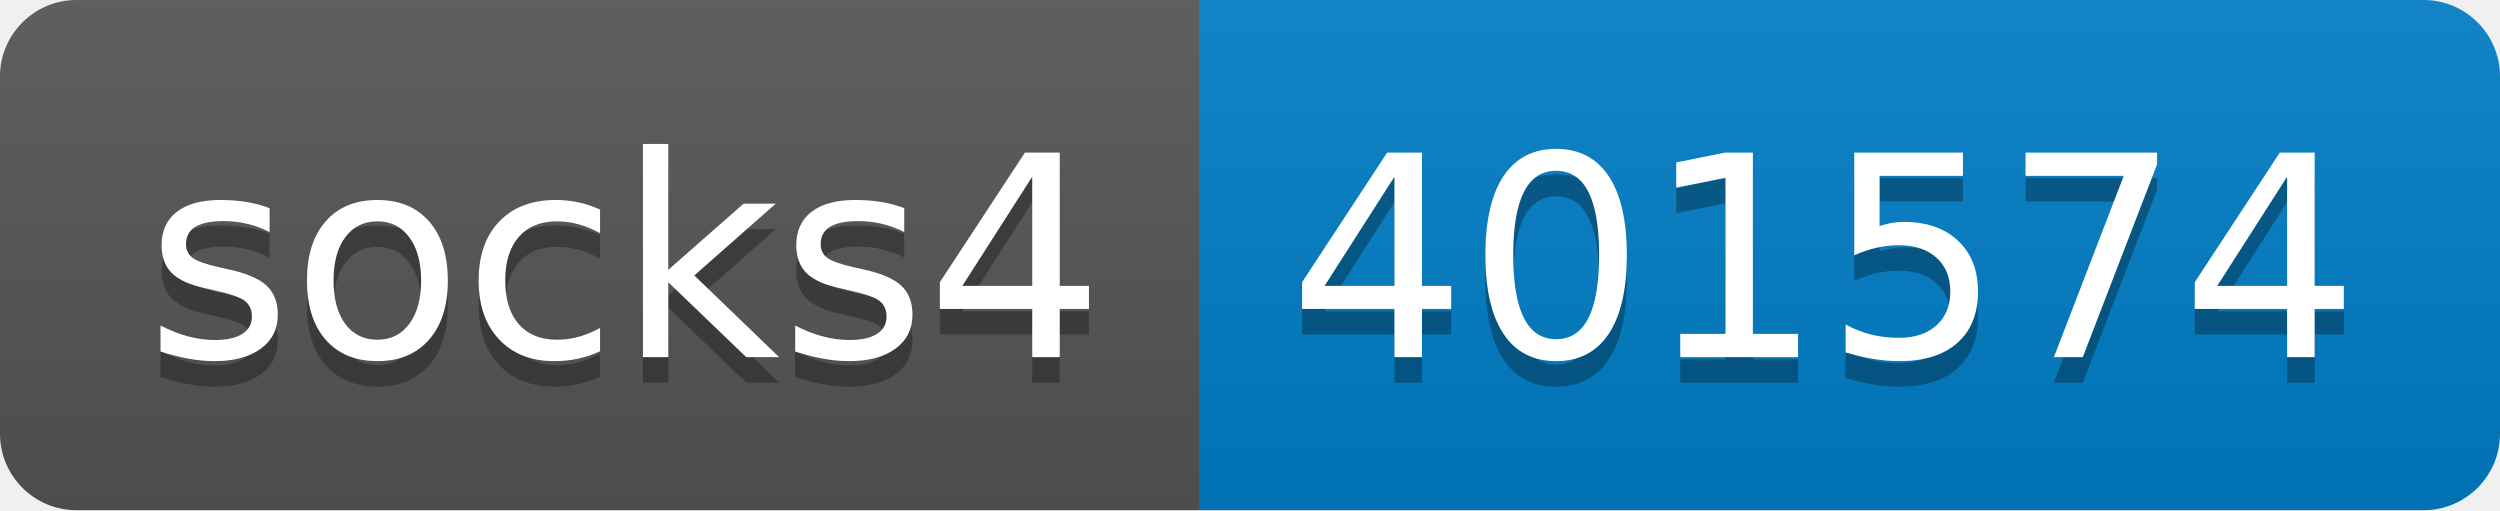
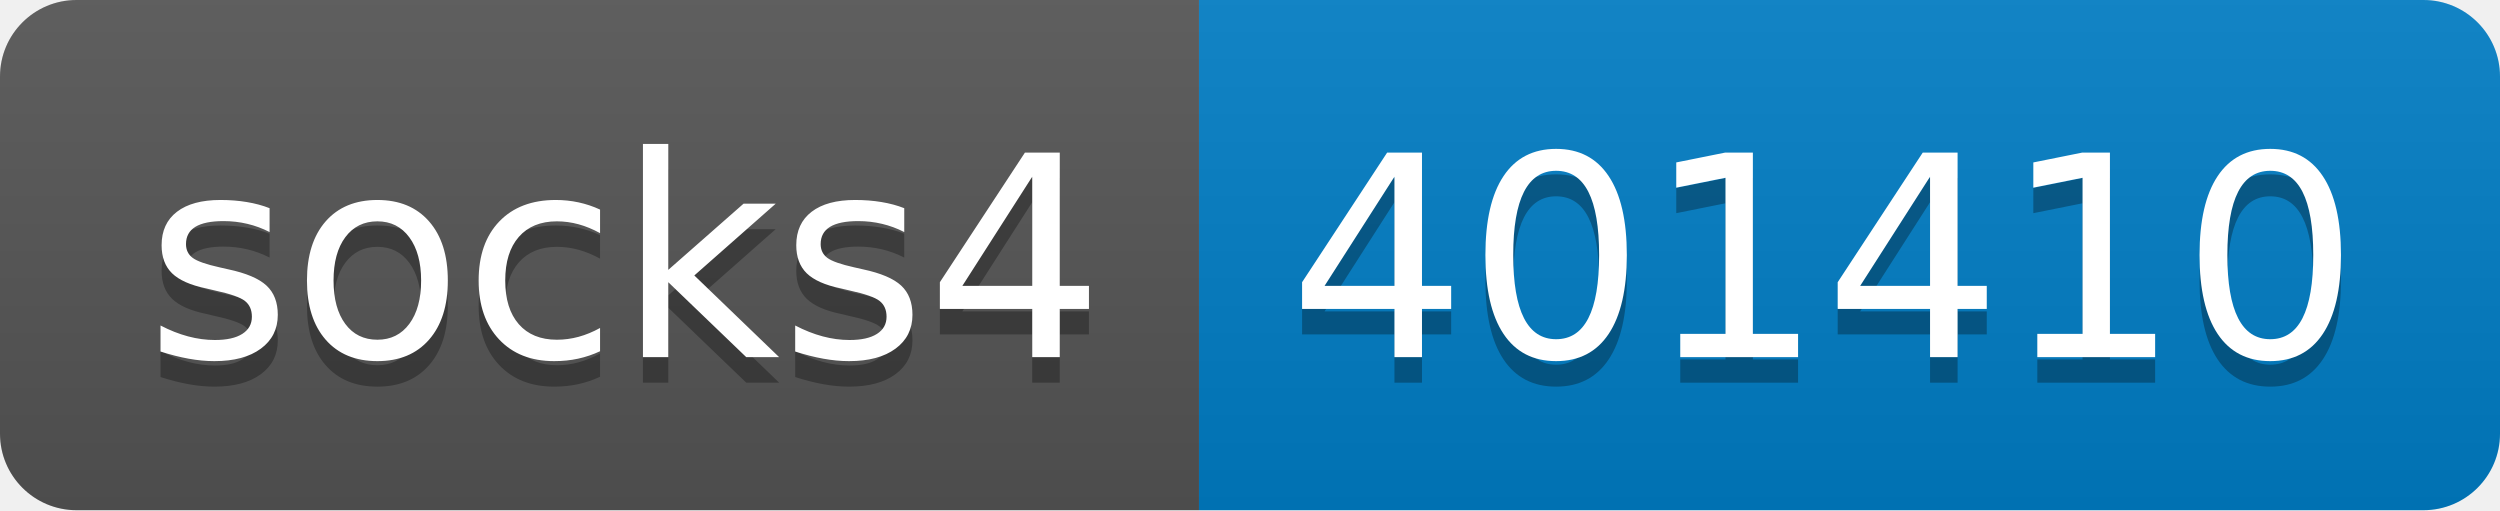
- <svg xmlns="http://www.w3.org/2000/svg" width="98" height="20" role="img" aria-label="socks4: 401574">
+ <svg xmlns="http://www.w3.org/2000/svg" width="98" height="20" role="img" aria-label="socks4: 401410">
  <linearGradient id="s" x2="0" y2="100%">
    <stop offset="0" stop-color="#bbb" stop-opacity=".1" />
    <stop offset="1" stop-opacity=".1" />
  </linearGradient>
  <clipPath id="r">
    <rect width="98" height="20" rx="3" fill="#fff" />
  </clipPath>
  <g clip-path="url(#r)">
    <rect width="47" height="20" fill="#555" />
    <rect x="47" width="51" height="20" fill="#007ec6" />
    <rect width="98" height="20" fill="url(#s)" />
  </g>
  <g fill="#fff" text-anchor="middle" font-family="Verdana,Geneva,DejaVu Sans,sans-serif" text-rendering="geometricPrecision" font-size="110">
    <text aria-hidden="true" x="245" y="150" fill="#010101" fill-opacity=".3" transform="scale(.1)" textLength="370">socks4</text>
    <text x="245" y="140" transform="scale(.1)" fill="#fff" textLength="370">socks4</text>
-     <text aria-hidden="true" x="715" y="150" fill="#010101" fill-opacity=".3" transform="scale(.1)" textLength="410">401574</text>
-     <text x="715" y="140" transform="scale(.1)" fill="#fff" textLength="410">401574</text>
+     <text aria-hidden="true" x="715" y="150" fill="#010101" fill-opacity=".3" transform="scale(.1)" textLength="410">401410</text>
+     <text x="715" y="140" transform="scale(.1)" fill="#fff" textLength="410">401410</text>
  </g>
</svg>
